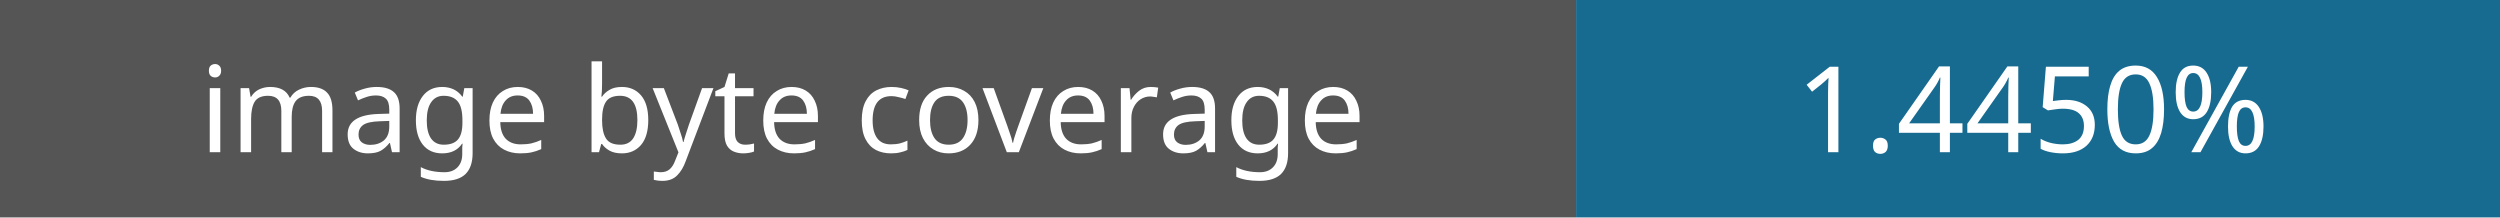
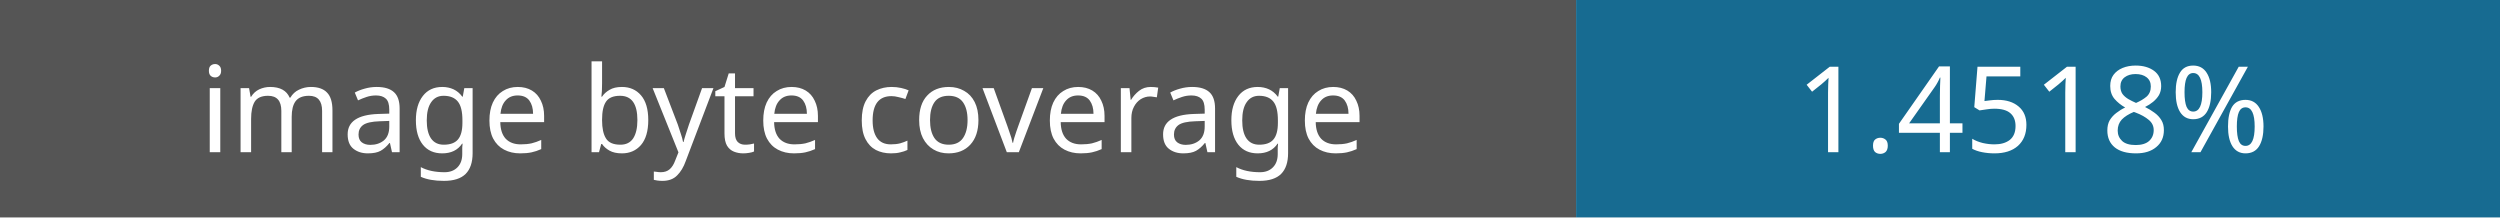
- <svg xmlns="http://www.w3.org/2000/svg" width="230" height="20" role="img" aria-label="Image coverage: 1.4450%">
+ <svg xmlns="http://www.w3.org/2000/svg" width="230" height="20" role="img" aria-label="Image coverage: 1.4518%">
  <rect width="145" height="20" fill="#555" />
  <rect x="145" width="85" height="20" fill="#176b91" />
  <g fill="#fff" font-family="Verdana,sans-serif" font-size="11" text-anchor="middle">
    <text x="72" y="14">image byte coverage</text>
-     <text x="187" y="14">1.4450%</text>
+     <text x="187" y="14">1.4518%</text>
  </g>
</svg>
